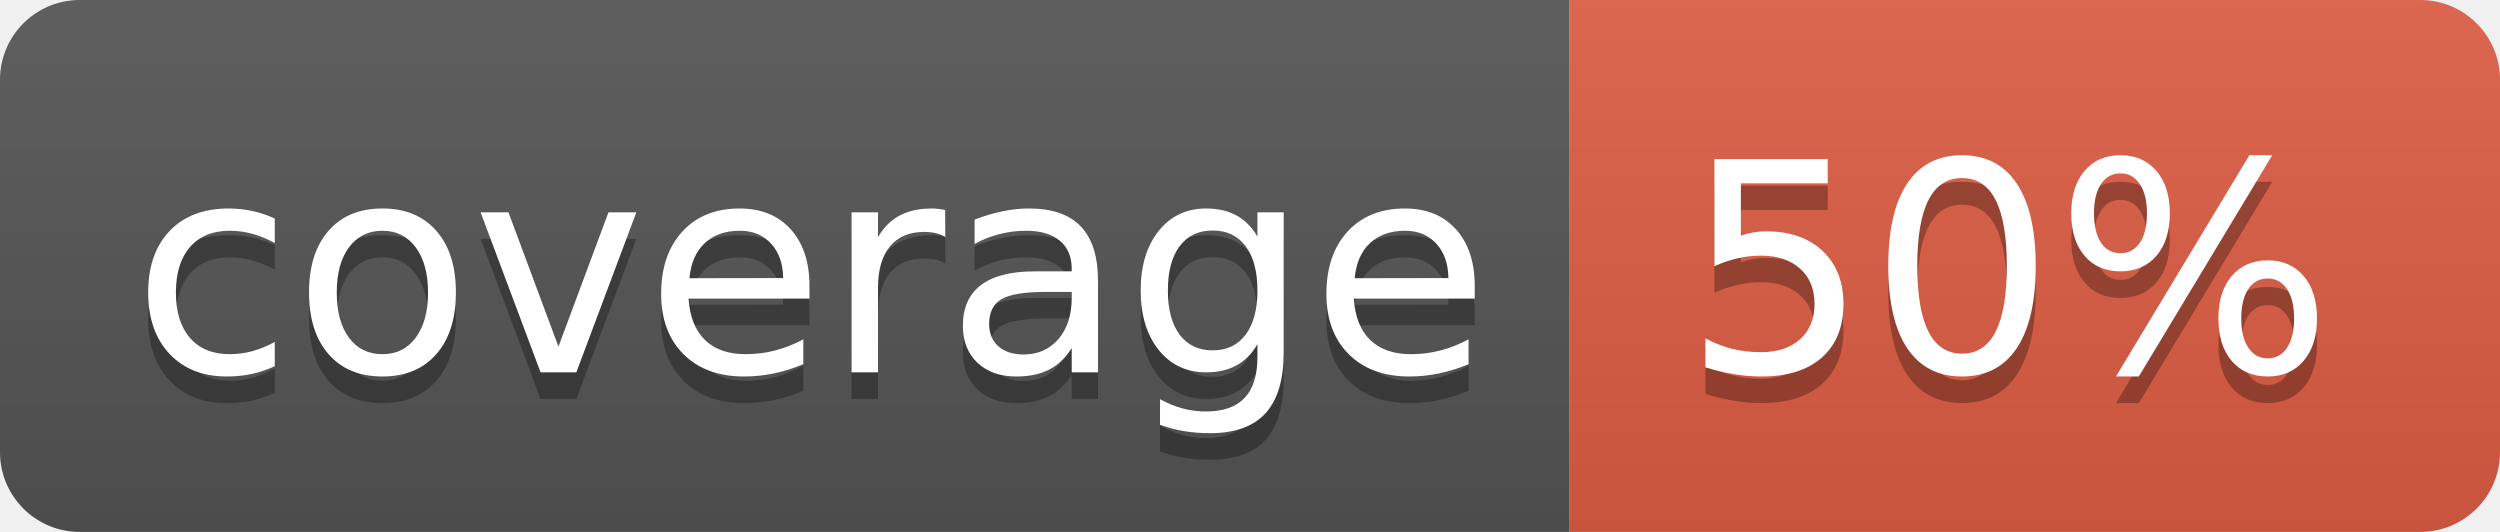
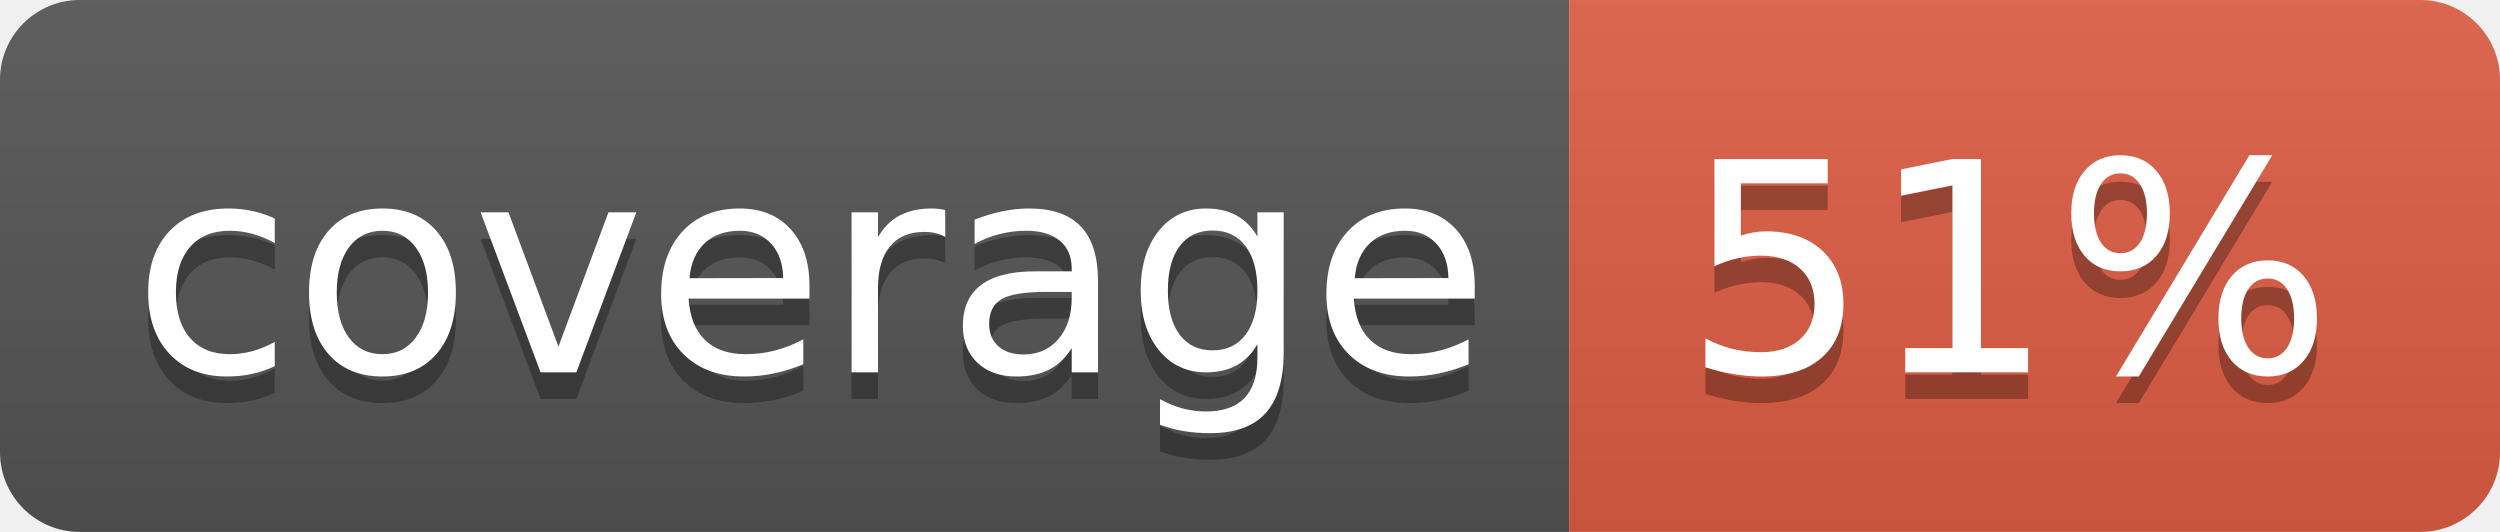
<svg xmlns="http://www.w3.org/2000/svg" width="94" height="20">
  <linearGradient id="b" x2="0" y2="100%">
    <stop offset="0" stop-color="#bbb" stop-opacity=".1" />
    <stop offset="1" stop-opacity=".1" />
  </linearGradient>
  <clipPath id="a">
    <rect width="94" height="20" rx="3" fill="#fff" />
  </clipPath>
  <g clip-path="url(#a)">
    <path fill="#555" d="M0 0h59v20H0z" />
    <path fill="#e05d44" d="M59 0h35v20H59z" />
    <path fill="url(#b)" d="M0 0h94v20H0z" />
  </g>
  <g fill="#fff" text-anchor="middle" font-family="DejaVu Sans,Verdana,Geneva,sans-serif" font-size="110">
    <text x="305" y="150" fill="#010101" fill-opacity=".3" transform="scale(.1)" textLength="490">coverage</text>
    <text x="305" y="140" transform="scale(.1)" textLength="490">coverage</text>
-     <text x="755" y="150" fill="#010101" fill-opacity=".3" transform="scale(.1)" textLength="250">50%</text>
-     <text x="755" y="140" transform="scale(.1)" textLength="250">50%</text>
+     <text x="755" y="150" fill="#010101" fill-opacity=".3" transform="scale(.1)" textLength="250">51%</text>
+     <text x="755" y="140" transform="scale(.1)" textLength="250">51%</text>
  </g>
</svg>
